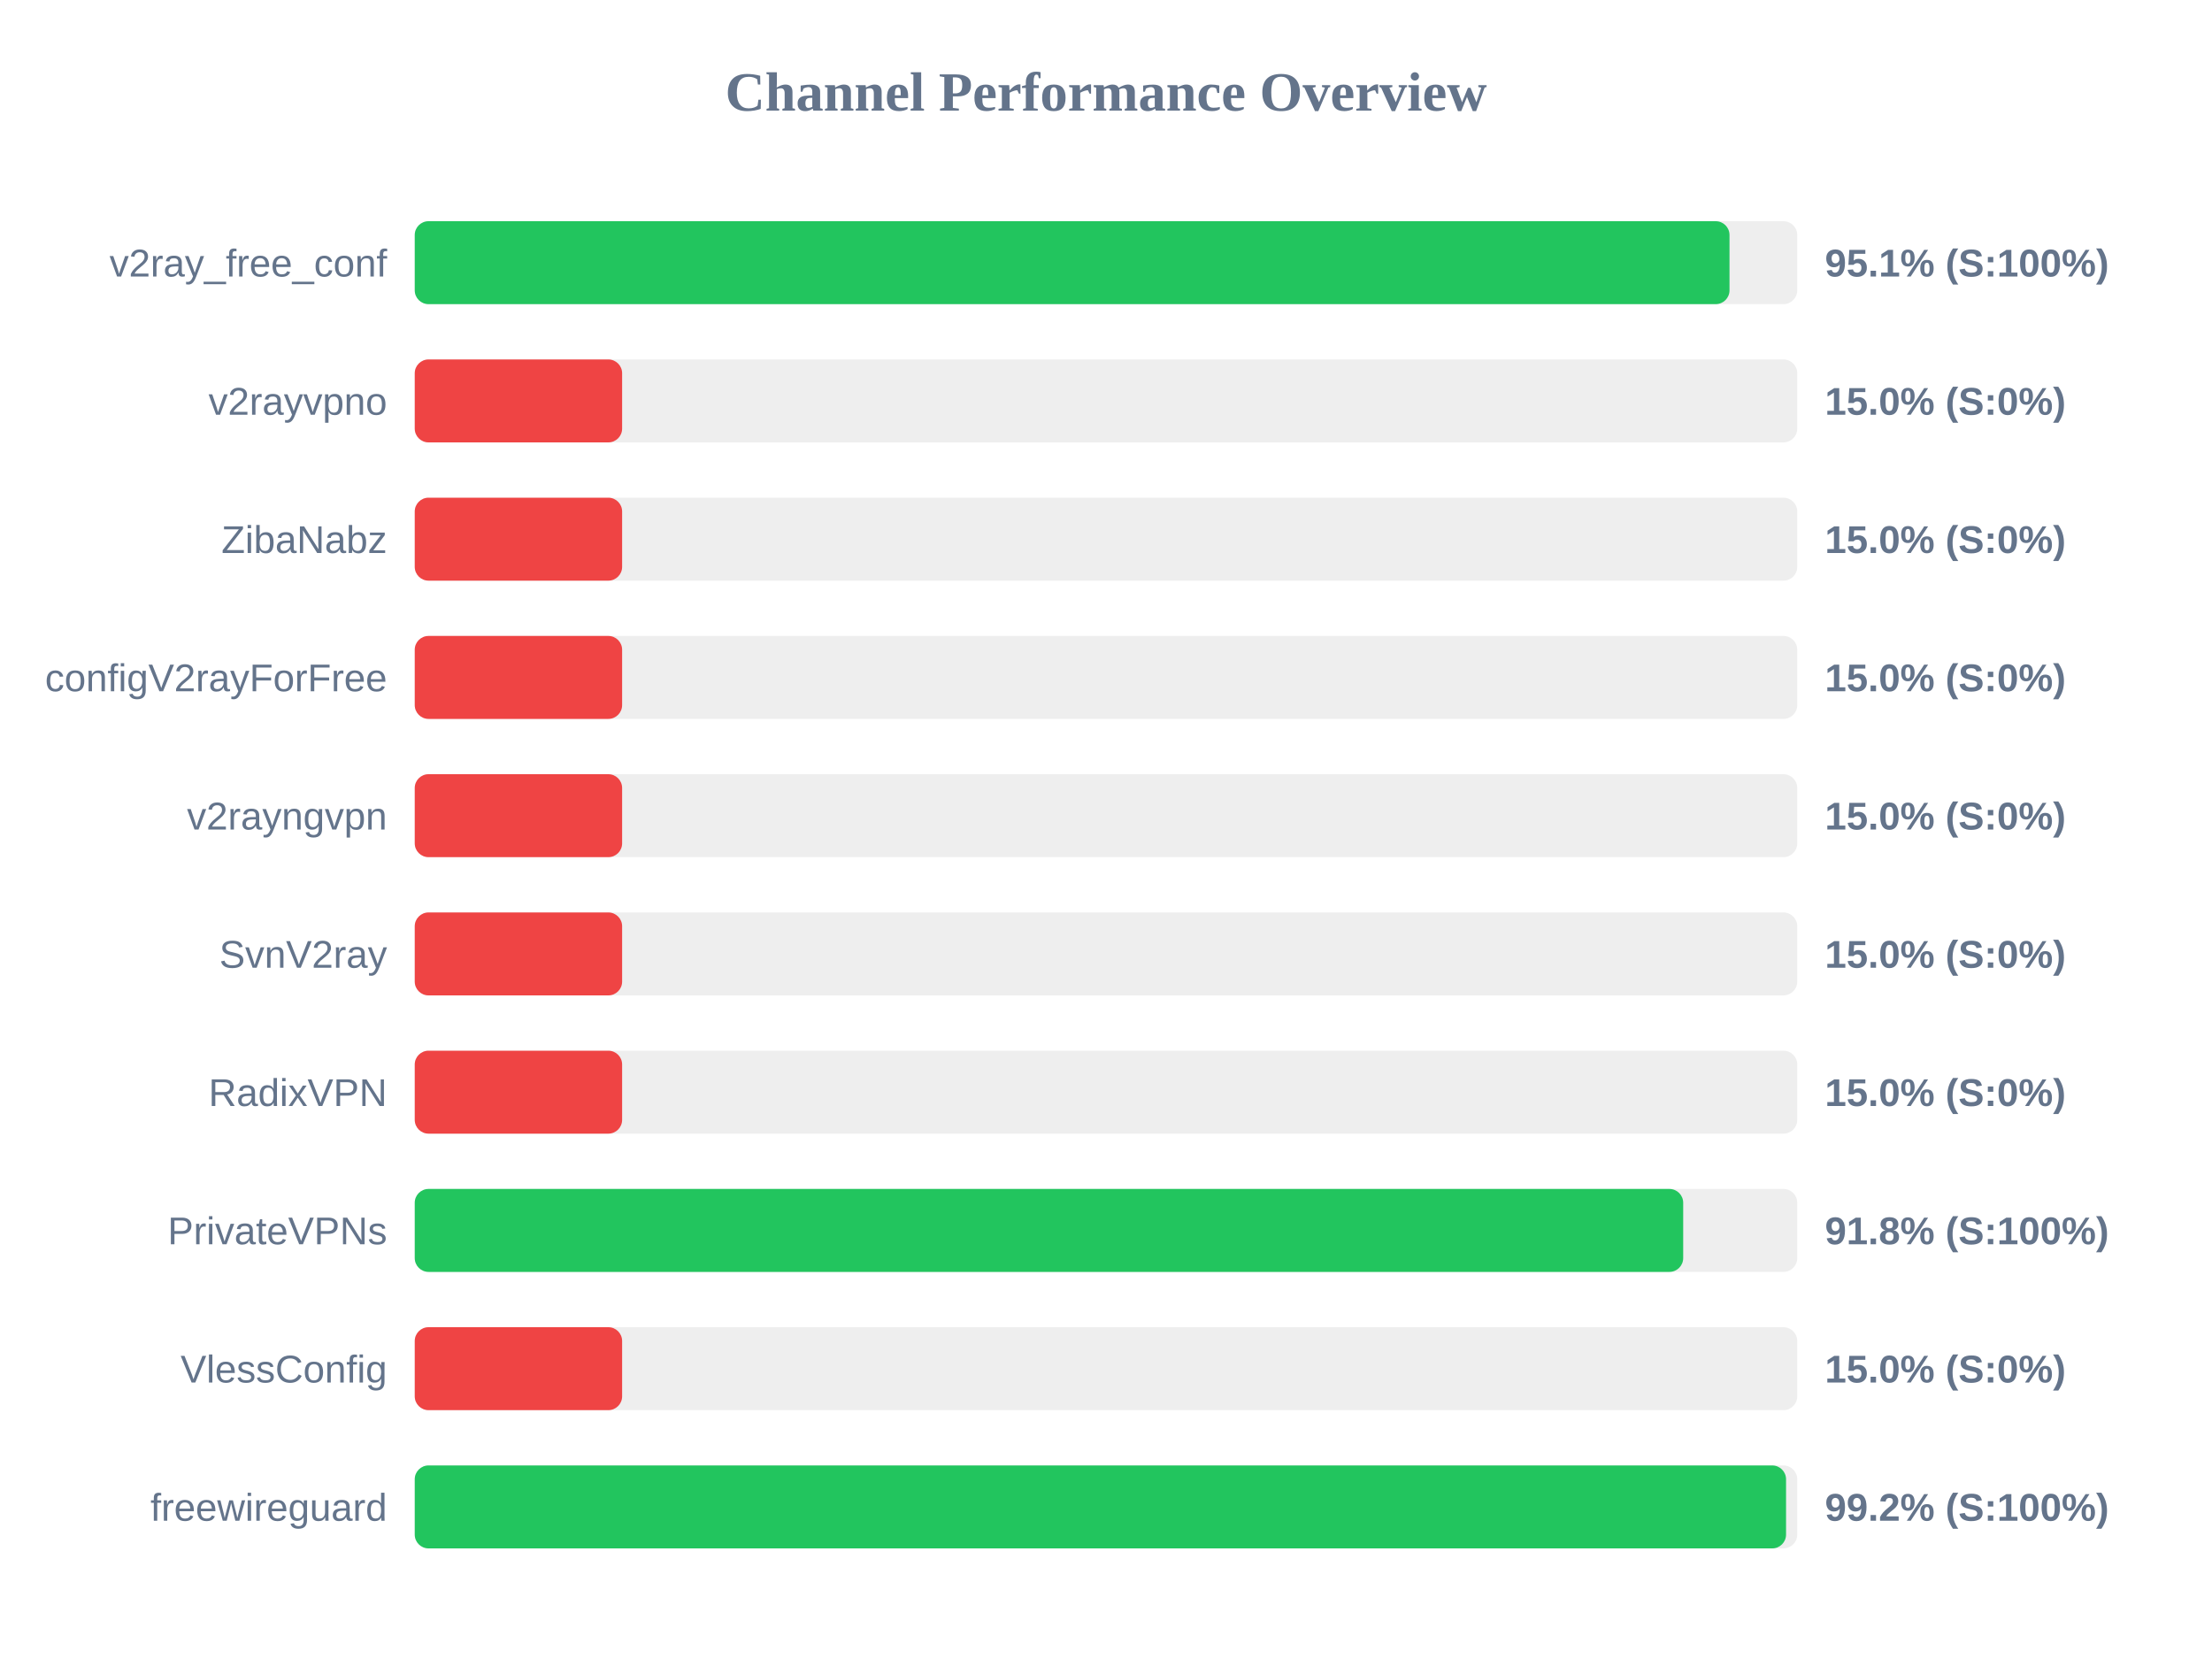
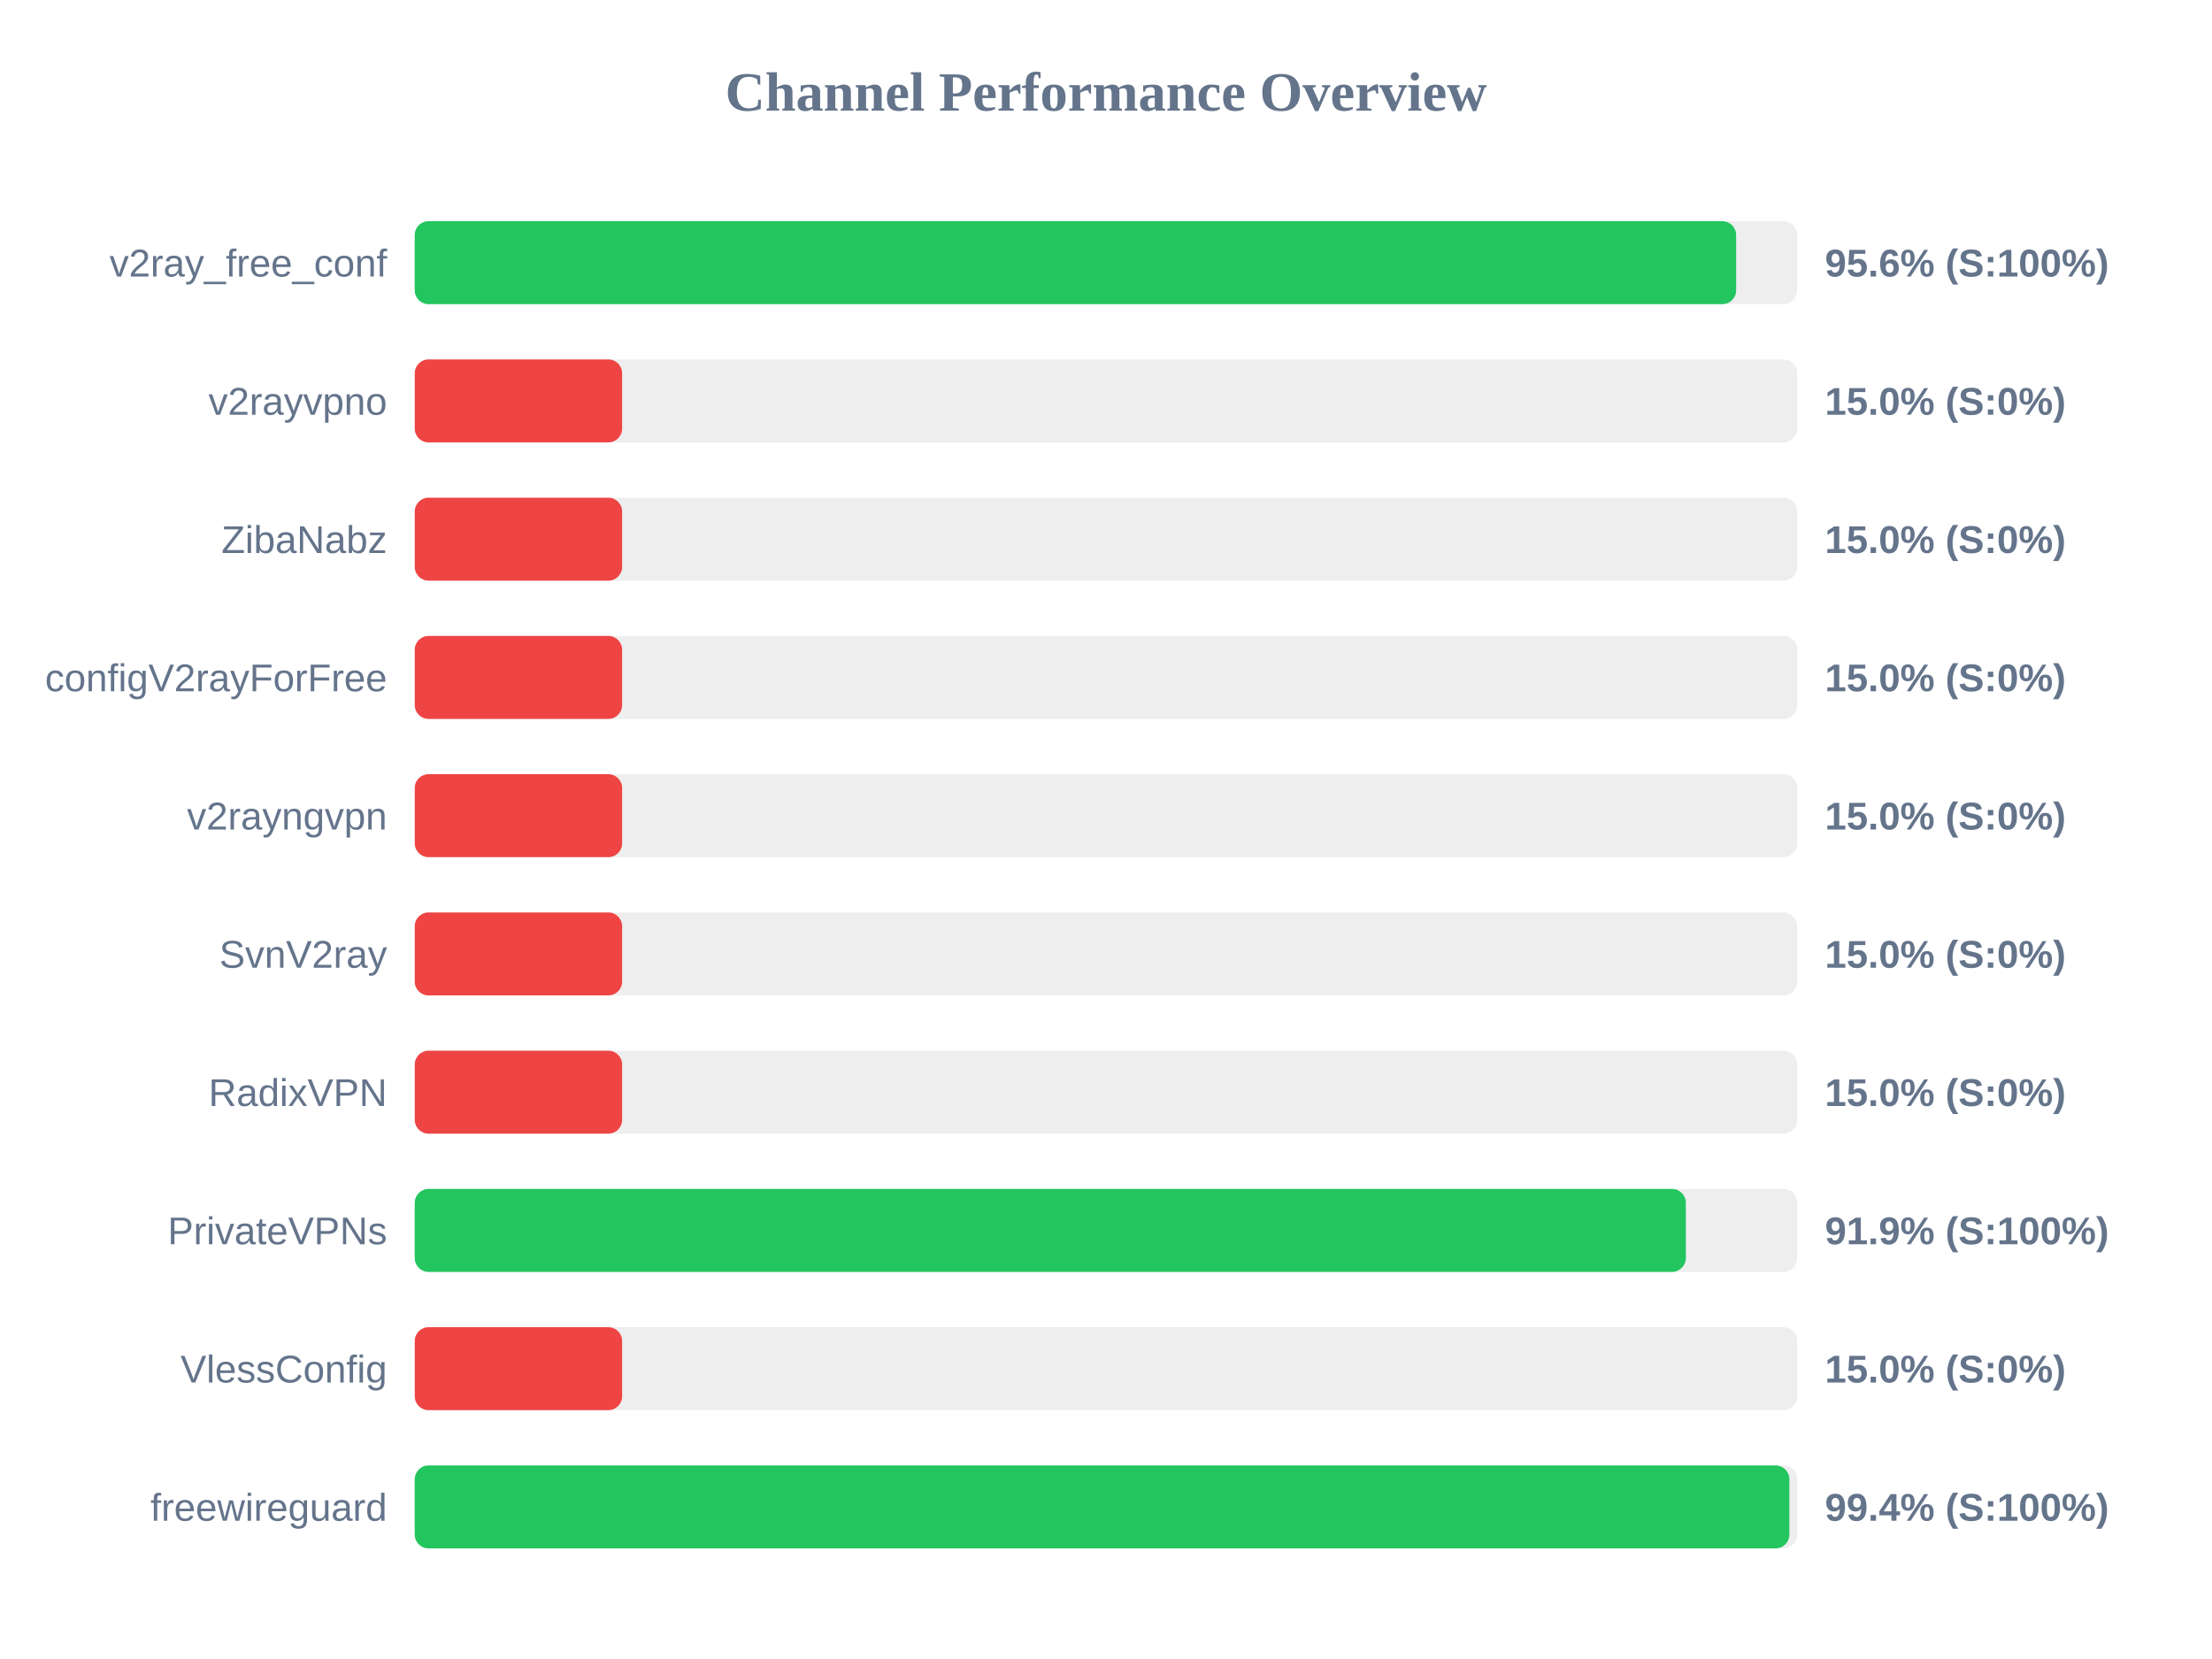
<svg xmlns="http://www.w3.org/2000/svg" width="800" height="600" version="1.1">
  <style>
        .row { font: 14px Arial; fill: #64748b; }
        .score { font: bold 14px Arial; fill: #64748b; }
    </style>
  <text x="400" y="40" text-anchor="middle" font-size="20px" font-weight="bold" fill="#64748b">Channel Performance Overview</text>
  <rect x="150" y="80" width="500" height="30" fill="#eee" rx="5" />
-   <rect x="150" y="80" width="475.5" height="30" fill="#22c55e" rx="5" />
+   <rect x="150" y="80" width="477.9" height="30" fill="#22c55e" rx="5" />
  <text x="140" y="100" text-anchor="end" class="row">v2ray_free_conf</text>
-   <text x="660" y="100" text-anchor="start" class="score">95.1% (S:100%)</text>
+   <text x="660" y="100" text-anchor="start" class="score">95.6% (S:100%)</text>
  <rect x="150" y="130" width="500" height="30" fill="#eee" rx="5" />
  <rect x="150" y="130" width="75.0" height="30" fill="#ef4444" rx="5" />
  <text x="140" y="150" text-anchor="end" class="row">v2rayvpno</text>
  <text x="660" y="150" text-anchor="start" class="score">15.0% (S:0%)</text>
  <rect x="150" y="180" width="500" height="30" fill="#eee" rx="5" />
  <rect x="150" y="180" width="75.0" height="30" fill="#ef4444" rx="5" />
  <text x="140" y="200" text-anchor="end" class="row">ZibaNabz</text>
  <text x="660" y="200" text-anchor="start" class="score">15.0% (S:0%)</text>
  <rect x="150" y="230" width="500" height="30" fill="#eee" rx="5" />
  <rect x="150" y="230" width="75.0" height="30" fill="#ef4444" rx="5" />
  <text x="140" y="250" text-anchor="end" class="row">configV2rayForFree</text>
  <text x="660" y="250" text-anchor="start" class="score">15.0% (S:0%)</text>
  <rect x="150" y="280" width="500" height="30" fill="#eee" rx="5" />
  <rect x="150" y="280" width="75.0" height="30" fill="#ef4444" rx="5" />
  <text x="140" y="300" text-anchor="end" class="row">v2rayngvpn</text>
  <text x="660" y="300" text-anchor="start" class="score">15.0% (S:0%)</text>
  <rect x="150" y="330" width="500" height="30" fill="#eee" rx="5" />
  <rect x="150" y="330" width="75.0" height="30" fill="#ef4444" rx="5" />
  <text x="140" y="350" text-anchor="end" class="row">SvnV2ray</text>
  <text x="660" y="350" text-anchor="start" class="score">15.0% (S:0%)</text>
  <rect x="150" y="380" width="500" height="30" fill="#eee" rx="5" />
  <rect x="150" y="380" width="75.0" height="30" fill="#ef4444" rx="5" />
  <text x="140" y="400" text-anchor="end" class="row">RadixVPN</text>
  <text x="660" y="400" text-anchor="start" class="score">15.0% (S:0%)</text>
  <rect x="150" y="430" width="500" height="30" fill="#eee" rx="5" />
-   <rect x="150" y="430" width="458.75" height="30" fill="#22c55e" rx="5" />
+   <rect x="150" y="430" width="459.7" height="30" fill="#22c55e" rx="5" />
  <text x="140" y="450" text-anchor="end" class="row">PrivateVPNs</text>
-   <text x="660" y="450" text-anchor="start" class="score">91.8% (S:100%)</text>
+   <text x="660" y="450" text-anchor="start" class="score">91.9% (S:100%)</text>
  <rect x="150" y="480" width="500" height="30" fill="#eee" rx="5" />
  <rect x="150" y="480" width="75.0" height="30" fill="#ef4444" rx="5" />
  <text x="140" y="500" text-anchor="end" class="row">VlessConfig</text>
  <text x="660" y="500" text-anchor="start" class="score">15.0% (S:0%)</text>
  <rect x="150" y="530" width="500" height="30" fill="#eee" rx="5" />
-   <rect x="150" y="530" width="495.95" height="30" fill="#22c55e" rx="5" />
+   <rect x="150" y="530" width="497.15" height="30" fill="#22c55e" rx="5" />
  <text x="140" y="550" text-anchor="end" class="row">freewireguard</text>
-   <text x="660" y="550" text-anchor="start" class="score">99.2% (S:100%)</text>
+   <text x="660" y="550" text-anchor="start" class="score">99.4% (S:100%)</text>
</svg>
